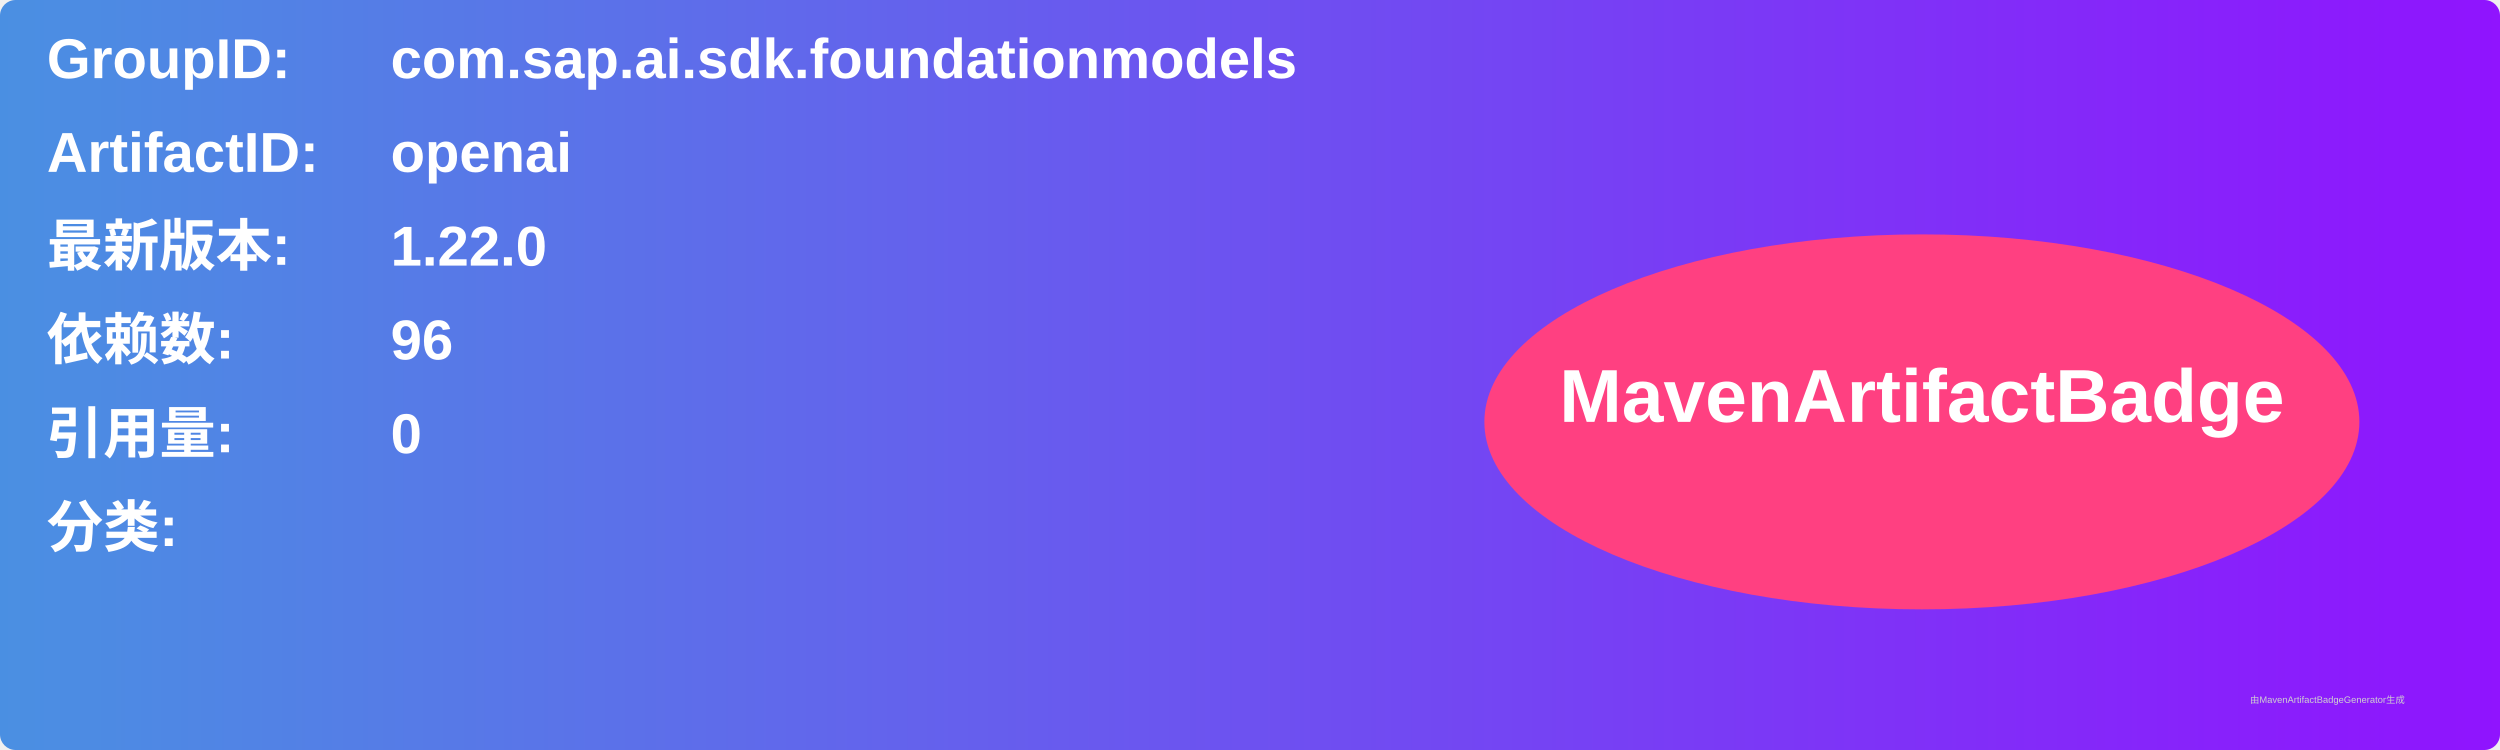
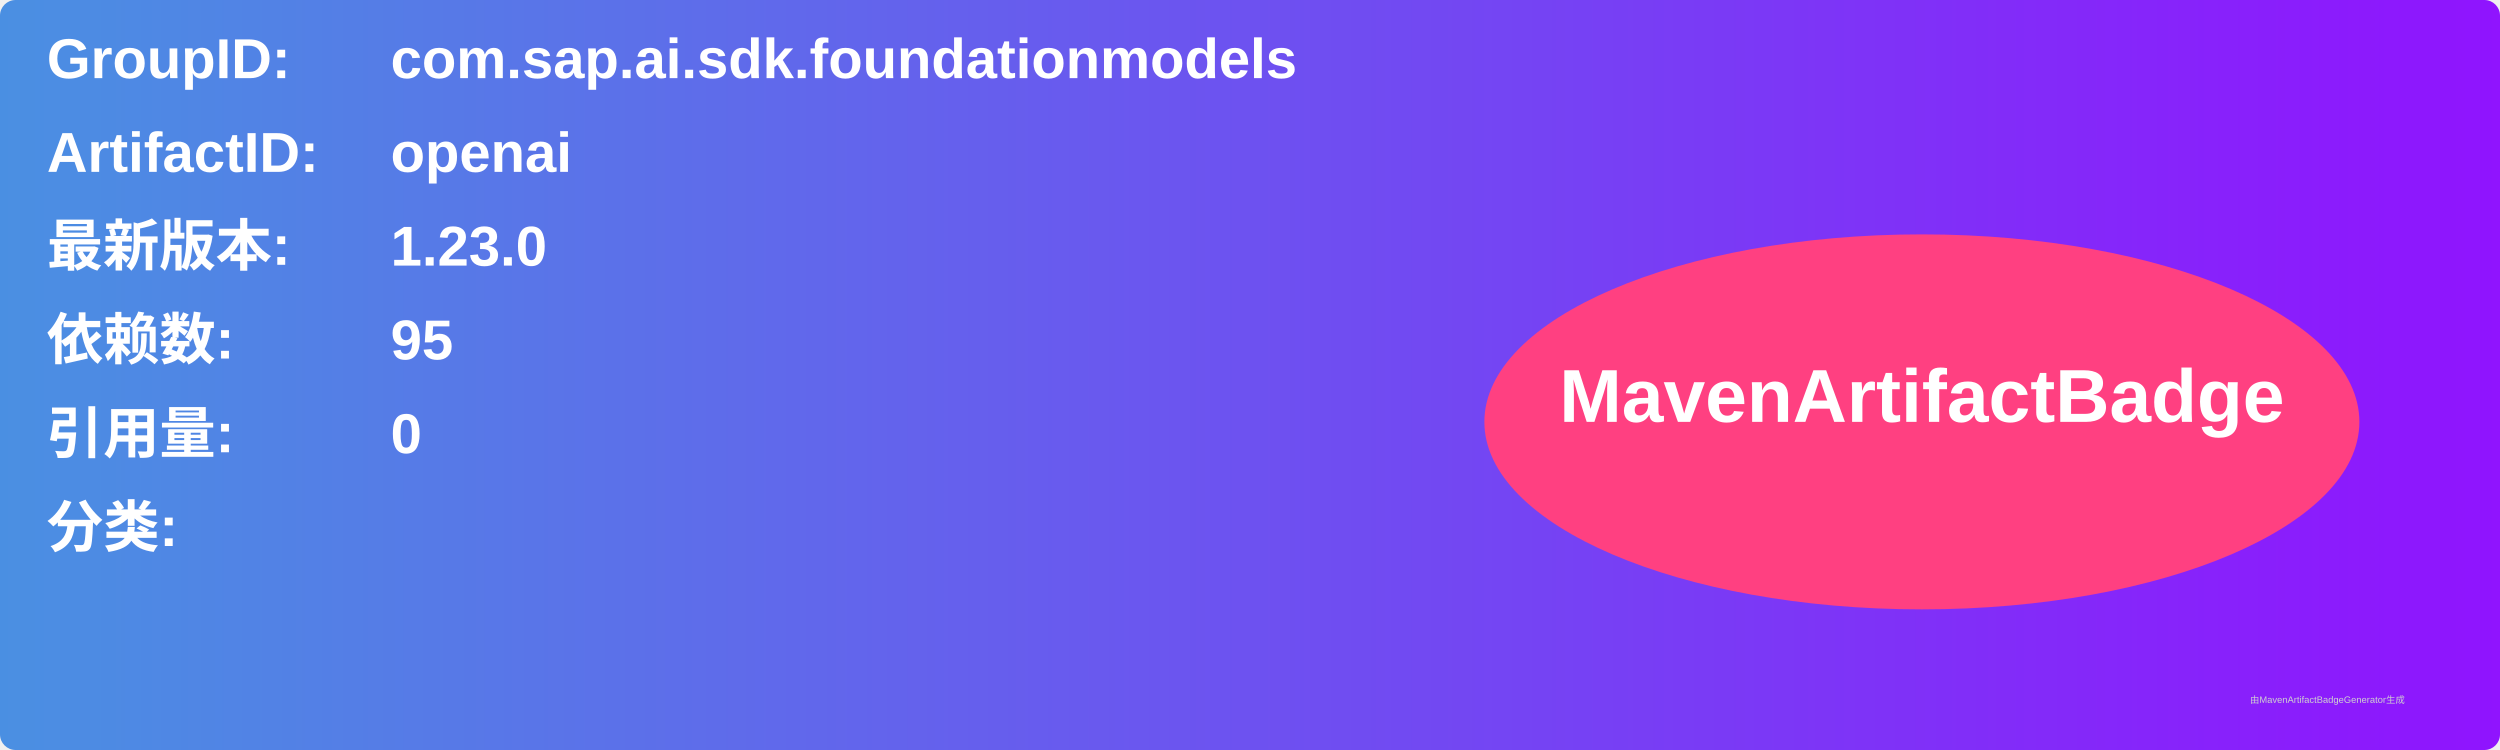
<svg xmlns="http://www.w3.org/2000/svg" width="800" height="240" viewBox="0 0 800 240">
  <linearGradient id="grad" x1="0%" y1="0%" x2="100%" y2="0%">
    <stop offset="0%" stop-color="#4a90e2" />
    <stop offset="100%" stop-color="#9013fe" />
  </linearGradient>
  <rect width="100%" height="100%" rx="5" ry="5" fill="url(#grad)" />
  <g transform="translate(15, 15)">
    <text x="0" y="10" font-family="Arial" font-size="18" fill="white" font-weight="bold" width="260">GroupID:</text>
    <text x="110" y="10" font-family="Arial" font-size="18" fill="white" font-weight="bold" width="460">com.sap.ai.sdk.foundationmodels</text>
    <text x="0" y="40" font-family="Arial" font-size="18" fill="white" font-weight="bold" width="260">ArtifactID:</text>
    <text x="110" y="40" font-family="Arial" font-size="18" fill="white" font-weight="bold" width="460">openai</text>
    <text x="0" y="70" font-family="Arial" font-size="18" fill="white" font-weight="bold">最新版本:</text>
    <text x="110" y="70" font-family="Arial" font-size="18" fill="white" font-weight="bold">
-       <tspan font-weight="bold">1.22.0</tspan>
+       <tspan font-weight="bold">1.23.0</tspan>
    </text>
    <text x="0" y="100" font-family="Arial" font-size="18" fill="white" font-weight="bold">依赖数: </text>
    <text x="110" y="100" font-family="Arial" font-size="18" fill="white">
-       <tspan font-weight="bold">96</tspan>
+       <tspan font-weight="bold">95</tspan>
    </text>
    <text x="0" y="130" font-family="Arial" font-size="18" fill="white" font-weight="bold">引用量: </text>
    <text x="110" y="130" font-family="Arial" font-size="18" fill="white">
      <tspan font-weight="bold">0</tspan>
    </text>
    <text x="0" y="160" font-family="Arial" font-size="18" fill="white" font-weight="bold">分类:</text>
    <text x="10" y="190" font-family="Arial" font-size="10" fill="white">
      <tspan font-weight="bold" />
    </text>
    <ellipse cx="600" cy="120" rx="140" ry="60" fill="#ff4081" />
    <text x="600" y="120" text-anchor="middle" font-family="Arial" font-size="24" fill="white" font-weight="bold">MavenArtifactBadge</text>
  </g>
  <text x="720" y="225" font-family="Arial" font-size="3" fill="#d0d0d0">由MavenArtifactBadgeGenerator生成</text>
</svg>
